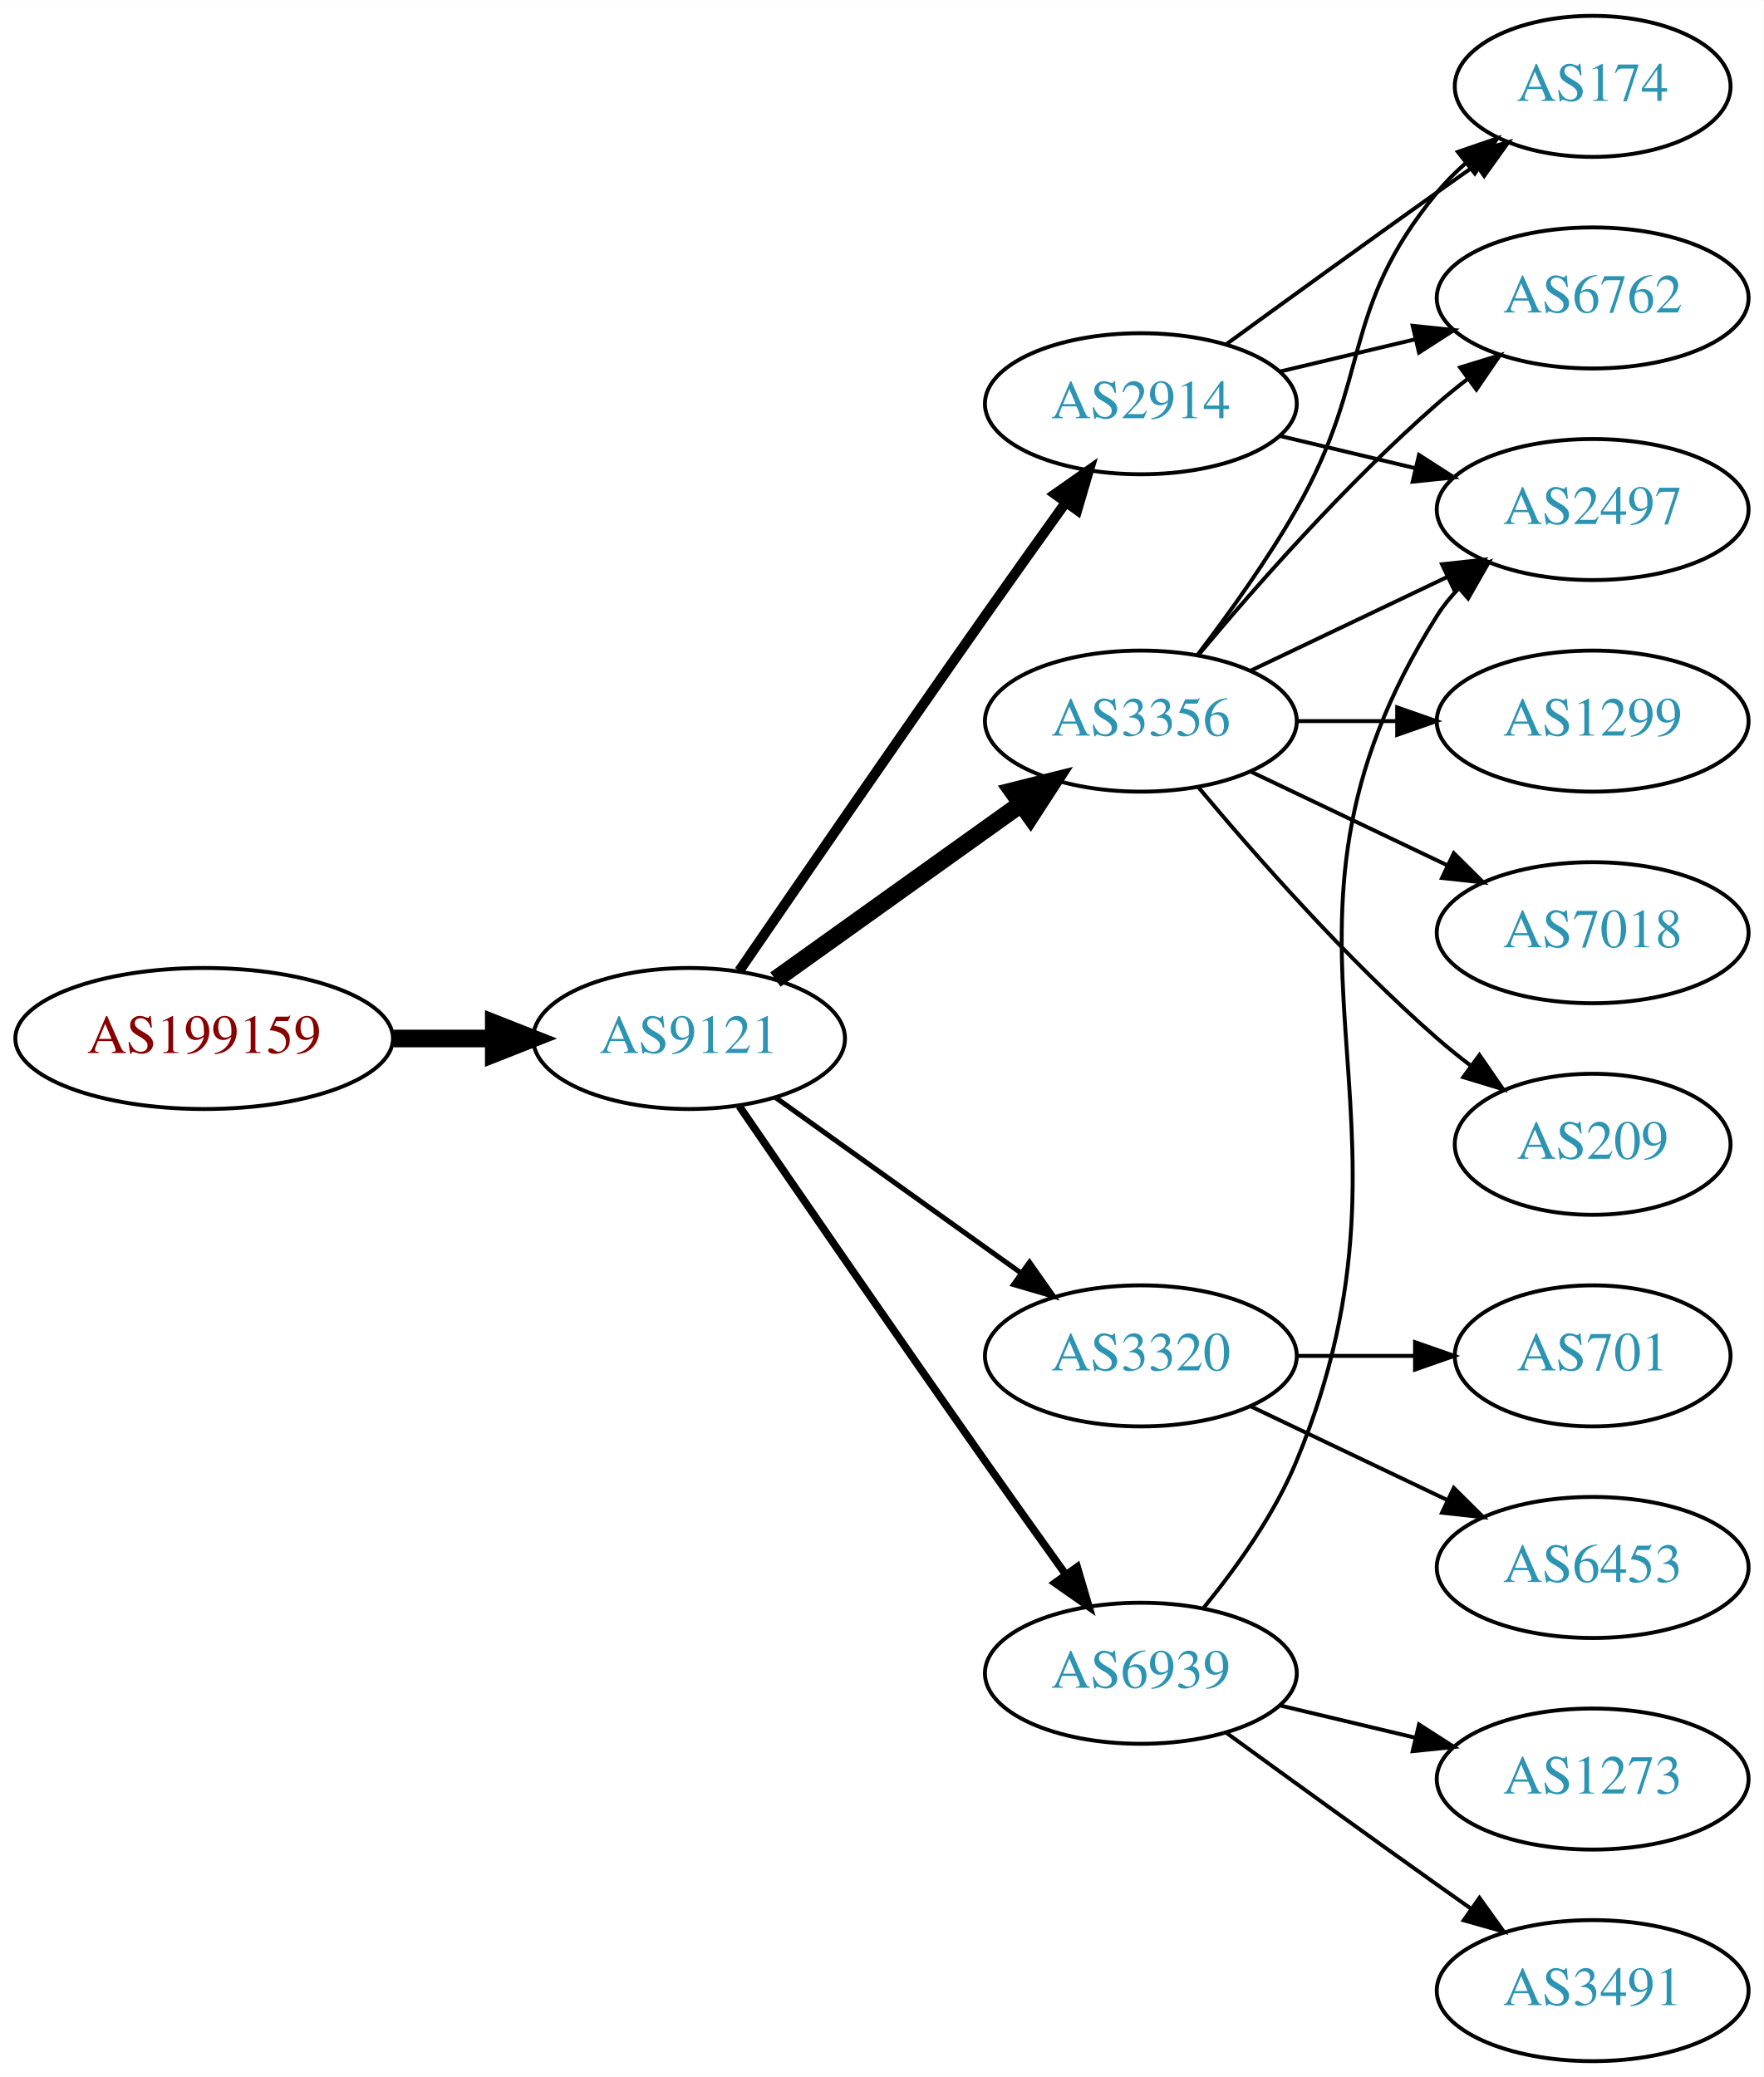
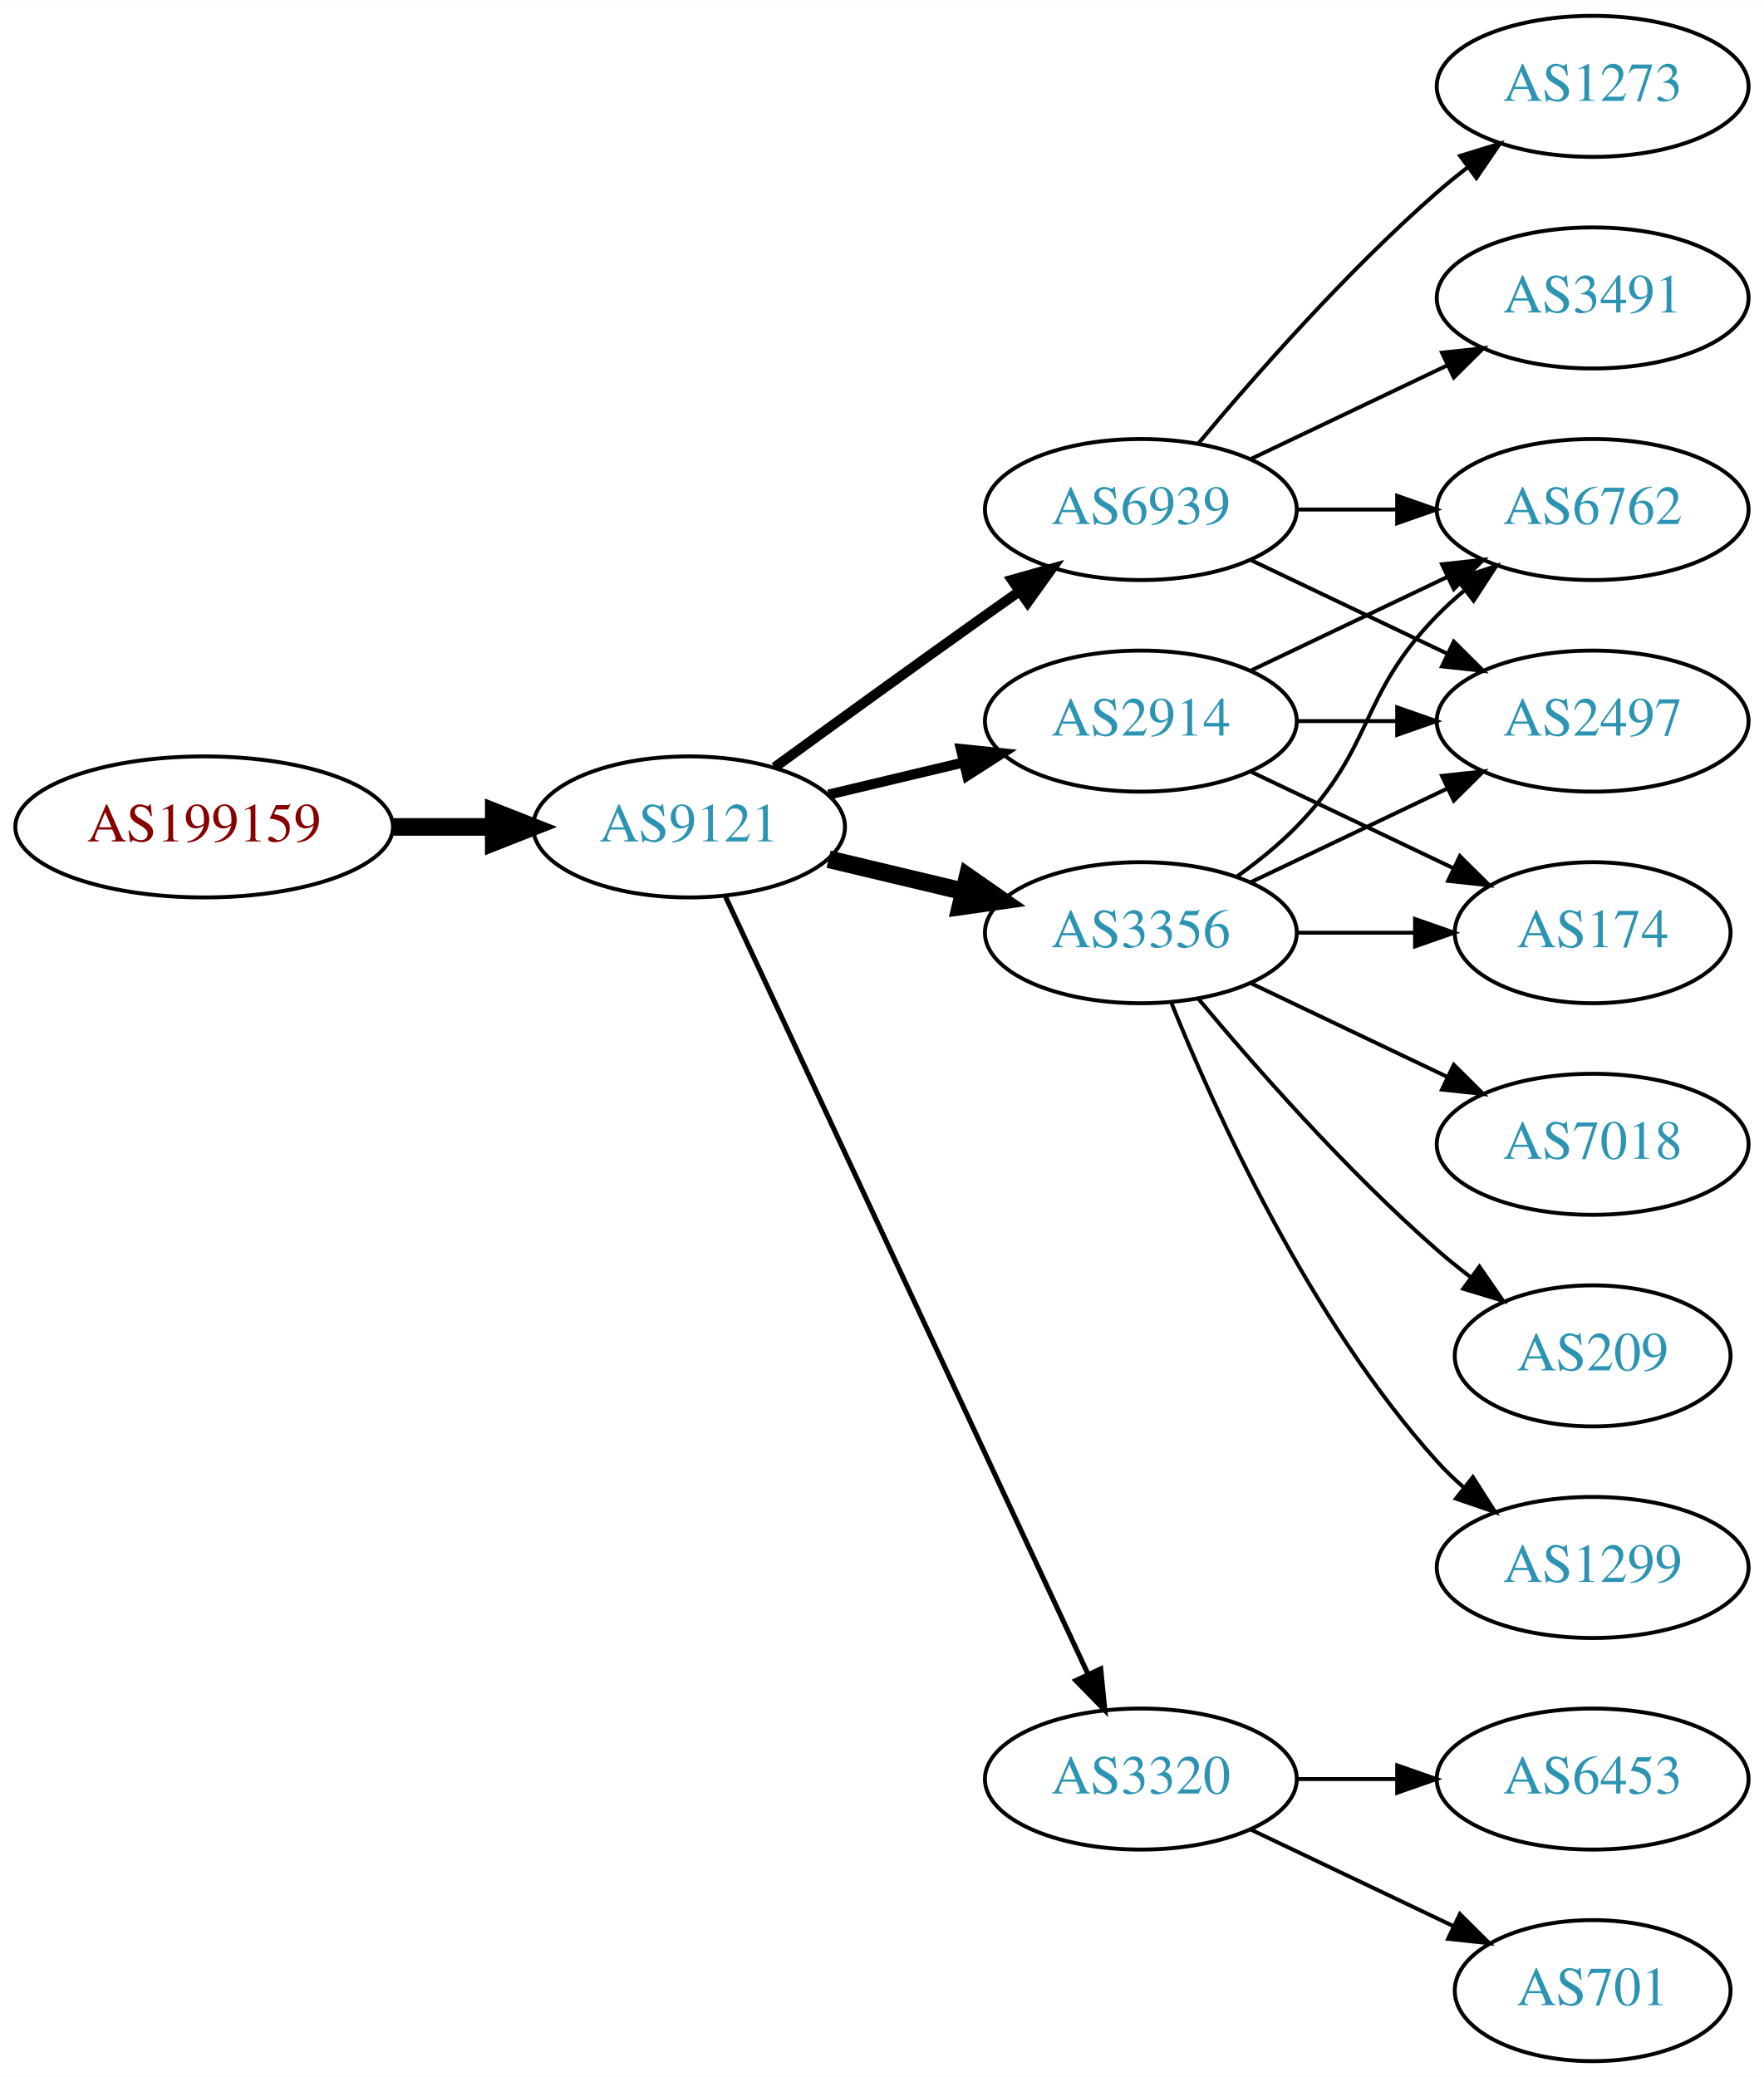
<svg xmlns="http://www.w3.org/2000/svg" xmlns:xlink="http://www.w3.org/1999/xlink" width="450pt" height="530pt" viewBox="0.00 0.00 450.07 530.00">
  <g id="graph0" class="graph" transform="scale(1 1) rotate(0) translate(4 526)">
    <polygon fill="white" stroke="none" points="-4,4 -4,-526 446.07,-526 446.07,4 -4,4" />
    <g id="node1" class="node">
      <g id="a_node1">
        <a xlink:href="/asn/199159" xlink:title="AS199159 ~ powered by ANX [AT]">
-           <ellipse fill="#ffffff" stroke="black" cx="48.096" cy="-261" rx="48.192" ry="18" />
-           <text text-anchor="middle" x="48.096" y="-257.3" font-family="Times,serif" font-size="14.00" fill="#880000">AS199159</text>
+           <ellipse fill="#ffffff" stroke="black" cx="48.096" cy="-315" rx="48.192" ry="18" />
+           <text text-anchor="middle" x="48.096" y="-311.3" font-family="Times,serif" font-size="14.00" fill="#880000">AS199159</text>
        </a>
      </g>
    </g>
    <g id="node2" class="node">
      <g id="a_node2">
        <a xlink:href="/asn/9121" xlink:title="AS9121 ~ TTNet [TR]">
-           <ellipse fill="#ffffff" stroke="black" cx="171.838" cy="-261" rx="39.794" ry="18" />
-           <text text-anchor="middle" x="171.838" y="-257.3" font-family="Times,serif" font-size="14.00" fill="#2c94b3">AS9121</text>
+           <ellipse fill="#ffffff" stroke="black" cx="171.838" cy="-315" rx="39.794" ry="18" />
+           <text text-anchor="middle" x="171.838" y="-311.3" font-family="Times,serif" font-size="14.00" fill="#2c94b3">AS9121</text>
        </a>
      </g>
    </g>
    <g id="edge1" class="edge">
-       <path fill="none" stroke="black" stroke-width="4.5" d="M96.513,-261C104.867,-261 113.577,-261 121.969,-261" />
-       <polygon fill="black" stroke="black" stroke-width="4.5" points="122.004,-264.938 132.004,-261 122.004,-257.063 122.004,-264.938" />
+       <path fill="none" stroke="black" stroke-width="4.5" d="M96.513,-315C104.867,-315 113.577,-315 121.969,-315" />
+       <polygon fill="black" stroke="black" stroke-width="4.5" points="122.004,-318.938 132.004,-315 122.004,-311.063 122.004,-318.938" />
    </g>
    <g id="node3" class="node">
      <g id="a_node3">
        <a xlink:href="/asn/2914" xlink:title="AS2914 ~ NTT America, Inc. [US]">
-           <ellipse fill="#ffffff" stroke="black" cx="287.131" cy="-423" rx="39.794" ry="18" />
-           <text text-anchor="middle" x="287.131" y="-419.3" font-family="Times,serif" font-size="14.00" fill="#2c94b3">AS2914</text>
+           <ellipse fill="#ffffff" stroke="black" cx="287.131" cy="-342" rx="39.794" ry="18" />
+           <text text-anchor="middle" x="287.131" y="-338.3" font-family="Times,serif" font-size="14.00" fill="#2c94b3">AS2914</text>
        </a>
      </g>
    </g>
    <g id="edge2" class="edge">
-       <path fill="none" stroke="black" stroke-width="2.571" d="M184.645,-278.269C199.288,-299.642 225.062,-337.12 247.484,-369 254.119,-378.433 261.469,-388.739 267.963,-397.795" />
-       <polygon fill="black" stroke="black" stroke-width="2.571" points="265.199,-399.946 273.875,-406.026 270.884,-395.862 265.199,-399.946" />
+       <path fill="none" stroke="black" stroke-width="2.571" d="M207.445,-323.248C218.316,-325.838 230.471,-328.735 241.913,-331.462" />
+       <polygon fill="black" stroke="black" stroke-width="2.571" points="241.197,-334.889 251.736,-333.803 242.819,-328.08 241.197,-334.889" />
    </g>
    <g id="node4" class="node">
      <g id="a_node4">
        <a xlink:href="/asn/3356" xlink:title="AS3356 ~ Level 3 Parent, LLC [US]">
-           <ellipse fill="#ffffff" stroke="black" cx="287.131" cy="-342" rx="39.794" ry="18" />
-           <text text-anchor="middle" x="287.131" y="-338.3" font-family="Times,serif" font-size="14.00" fill="#2c94b3">AS3356</text>
+           <ellipse fill="#ffffff" stroke="black" cx="287.131" cy="-288" rx="39.794" ry="18" />
+           <text text-anchor="middle" x="287.131" y="-284.3" font-family="Times,serif" font-size="14.00" fill="#2c94b3">AS3356</text>
        </a>
      </g>
    </g>
    <g id="edge3" class="edge">
-       <path fill="none" stroke="black" stroke-width="4.5" d="M193.882,-276.046C211.497,-288.639 236.835,-306.755 256.501,-320.816" />
-       <polygon fill="black" stroke="black" stroke-width="4.5" points="254.39,-324.147 264.815,-326.76 258.97,-317.741 254.39,-324.147" />
+       <path fill="none" stroke="black" stroke-width="4.5" d="M207.445,-306.752C218.316,-304.162 230.471,-301.265 241.913,-298.538" />
+       <polygon fill="black" stroke="black" stroke-width="4.5" points="242.921,-302.346 251.736,-296.197 241.095,-294.685 242.921,-302.346" />
    </g>
    <g id="node5" class="node">
      <g id="a_node5">
-         <a xlink:href="/asn/3320" xlink:title="AS3320 ~ DTAG [DE]">
-           <ellipse fill="#ffffff" stroke="black" cx="287.131" cy="-180" rx="39.794" ry="18" />
-           <text text-anchor="middle" x="287.131" y="-176.3" font-family="Times,serif" font-size="14.00" fill="#2c94b3">AS3320</text>
+         <a xlink:href="/asn/6939" xlink:title="AS6939 ~ Hurricane Electric LLC [US]">
+           <ellipse fill="#ffffff" stroke="black" cx="287.131" cy="-396" rx="39.794" ry="18" />
+           <text text-anchor="middle" x="287.131" y="-392.3" font-family="Times,serif" font-size="14.00" fill="#2c94b3">AS6939</text>
        </a>
      </g>
    </g>
    <g id="edge4" class="edge">
-       <path fill="none" stroke="black" stroke-width="1.286" d="M193.882,-245.954C211.497,-233.361 236.835,-215.245 256.501,-201.184" />
-       <polygon fill="black" stroke="black" stroke-width="1.286" points="258.716,-203.903 264.815,-195.24 254.645,-198.209 258.716,-203.903" />
+       <path fill="none" stroke="black" stroke-width="2.571" d="M193.686,-330.222C208.62,-341.091 229.234,-356.025 247.484,-369 250.305,-371.005 253.248,-373.085 256.196,-375.159" />
+       <polygon fill="black" stroke="black" stroke-width="2.571" points="254.223,-378.05 264.421,-380.926 258.242,-372.319 254.223,-378.05" />
    </g>
    <g id="node6" class="node">
      <g id="a_node6">
-         <a xlink:href="/asn/6939" xlink:title="AS6939 ~ Hurricane Electric LLC [US]">
-           <ellipse fill="#ffffff" stroke="black" cx="287.131" cy="-99" rx="39.794" ry="18" />
-           <text text-anchor="middle" x="287.131" y="-95.3" font-family="Times,serif" font-size="14.00" fill="#2c94b3">AS6939</text>
+         <a xlink:href="/asn/3320" xlink:title="AS3320 ~ DTAG [DE]">
+           <ellipse fill="#ffffff" stroke="black" cx="287.131" cy="-72" rx="39.794" ry="18" />
+           <text text-anchor="middle" x="287.131" y="-68.3" font-family="Times,serif" font-size="14.00" fill="#2c94b3">AS3320</text>
        </a>
      </g>
    </g>
    <g id="edge5" class="edge">
-       <path fill="none" stroke="black" stroke-width="1.929" d="M184.645,-243.731C199.288,-222.358 225.062,-184.88 247.484,-153 254.119,-143.567 261.469,-133.261 267.963,-124.205" />
-       <polygon fill="black" stroke="black" stroke-width="1.929" points="270.884,-126.138 273.875,-115.974 265.199,-122.054 270.884,-126.138" />
+       <path fill="none" stroke="black" stroke-width="1.286" d="M181.169,-297.132C200.858,-254.899 250.358,-148.728 273.649,-98.773" />
+       <polygon fill="black" stroke="black" stroke-width="1.286" points="276.887,-100.109 277.941,-89.567 270.543,-97.151 276.887,-100.109" />
    </g>
    <g id="node7" class="node">
      <g id="a_node7">
-         <a xlink:href="/asn/174" xlink:title="AS174 ~ Cogent Communications [US]">
-           <ellipse fill="#ffffff" stroke="black" cx="402.424" cy="-504" rx="35.194" ry="18" />
-           <text text-anchor="middle" x="402.424" y="-500.3" font-family="Times,serif" font-size="14.00" fill="#2c94b3">AS174</text>
-         </a>
-       </g>
-     </g>
-     <g id="edge6" class="edge">
-       <path fill="none" stroke="black" d="M308.979,-438.222C323.913,-449.091 344.527,-464.025 362.777,-477 365.988,-479.282 369.357,-481.661 372.711,-484.018" />
-       <polygon fill="black" stroke="black" points="370.723,-486.899 380.922,-489.77 374.74,-481.166 370.723,-486.899" />
-     </g>
-     <g id="node8" class="node">
-       <g id="a_node8">
        <a xlink:href="/asn/6762" xlink:title="AS6762 ~ TELECOM ITALIA SPARKLE S.p.A. [IT]">
-           <ellipse fill="#ffffff" stroke="black" cx="402.424" cy="-450" rx="39.794" ry="18" />
-           <text text-anchor="middle" x="402.424" y="-446.3" font-family="Times,serif" font-size="14.00" fill="#2c94b3">AS6762</text>
-         </a>
-       </g>
-     </g>
-     <g id="edge7" class="edge">
-       <path fill="none" stroke="black" d="M322.738,-431.248C333.609,-433.838 345.764,-436.735 357.206,-439.462" />
-       <polygon fill="black" stroke="black" points="356.49,-442.889 367.029,-441.803 358.112,-436.08 356.49,-442.889" />
+           <ellipse fill="#ffffff" stroke="black" cx="402.424" cy="-396" rx="39.794" ry="18" />
+           <text text-anchor="middle" x="402.424" y="-392.3" font-family="Times,serif" font-size="14.00" fill="#2c94b3">AS6762</text>
+         </a>
+       </g>
+     </g>
+     <g id="edge20" class="edge">
+       <path fill="none" stroke="black" d="M315.267,-354.934C330.261,-362.081 349.082,-371.052 365.306,-378.785" />
+       <polygon fill="black" stroke="black" points="363.976,-382.028 374.509,-383.171 366.988,-375.709 363.976,-382.028" />
    </g>
    <g id="node9" class="node">
      <g id="a_node9">
        <a xlink:href="/asn/2497" xlink:title="AS2497 ~ Internet Initiative Japan Inc. [JP]">
-           <ellipse fill="#ffffff" stroke="black" cx="402.424" cy="-396" rx="39.794" ry="18" />
-           <text text-anchor="middle" x="402.424" y="-392.3" font-family="Times,serif" font-size="14.00" fill="#2c94b3">AS2497</text>
-         </a>
-       </g>
-     </g>
-     <g id="edge8" class="edge">
-       <path fill="none" stroke="black" d="M322.738,-414.752C333.609,-412.162 345.764,-409.265 357.206,-406.538" />
-       <polygon fill="black" stroke="black" points="358.112,-409.92 367.029,-404.197 356.49,-403.111 358.112,-409.92" />
-     </g>
-     <g id="edge11" class="edge">
-       <path fill="none" stroke="black" d="M301.592,-358.913C309.485,-369.27 319.335,-382.992 326.777,-396 346.342,-430.194 337.713,-446.606 362.777,-477 364.912,-479.589 367.355,-482.041 369.951,-484.334" />
-       <polygon fill="black" stroke="black" points="368.029,-487.275 378.051,-490.712 372.36,-481.775 368.029,-487.275" />
-     </g>
-     <g id="edge9" class="edge">
-       <path fill="none" stroke="black" d="M301.761,-358.817C316.044,-375.929 339.59,-402.745 362.777,-423 365.243,-425.154 367.882,-427.294 370.579,-429.372" />
-       <polygon fill="black" stroke="black" points="368.604,-432.264 378.733,-435.37 372.752,-426.625 368.604,-432.264" />
-     </g>
-     <g id="edge10" class="edge">
-       <path fill="none" stroke="black" d="M315.267,-354.934C330.261,-362.081 349.082,-371.052 365.306,-378.785" />
-       <polygon fill="black" stroke="black" points="363.976,-382.028 374.509,-383.171 366.988,-375.709 363.976,-382.028" />
+           <ellipse fill="#ffffff" stroke="black" cx="402.424" cy="-342" rx="39.794" ry="18" />
+           <text text-anchor="middle" x="402.424" y="-338.3" font-family="Times,serif" font-size="14.00" fill="#2c94b3">AS2497</text>
+         </a>
+       </g>
+     </g>
+     <g id="edge19" class="edge">
+       <path fill="none" stroke="black" d="M326.803,-342C335.006,-342 343.77,-342 352.302,-342" />
+       <polygon fill="black" stroke="black" points="352.541,-345.5 362.541,-342 352.541,-338.5 352.541,-345.5" />
    </g>
    <g id="node10" class="node">
      <g id="a_node10">
-         <a xlink:href="/asn/1299" xlink:title="AS1299 ~ Telia Carrier [EU]">
-           <ellipse fill="#ffffff" stroke="black" cx="402.424" cy="-342" rx="39.794" ry="18" />
-           <text text-anchor="middle" x="402.424" y="-338.3" font-family="Times,serif" font-size="14.00" fill="#2c94b3">AS1299</text>
-         </a>
-       </g>
-     </g>
-     <g id="edge12" class="edge">
-       <path fill="none" stroke="black" d="M326.803,-342C335.006,-342 343.77,-342 352.302,-342" />
-       <polygon fill="black" stroke="black" points="352.541,-345.5 362.541,-342 352.541,-338.5 352.541,-345.5" />
+         <a xlink:href="/asn/174" xlink:title="AS174 ~ Cogent Communications [US]">
+           <ellipse fill="#ffffff" stroke="black" cx="402.424" cy="-288" rx="35.194" ry="18" />
+           <text text-anchor="middle" x="402.424" y="-284.3" font-family="Times,serif" font-size="14.00" fill="#2c94b3">AS174</text>
+         </a>
+       </g>
+     </g>
+     <g id="edge18" class="edge">
+       <path fill="none" stroke="black" d="M315.267,-329.066C330.699,-321.71 350.185,-312.423 366.72,-304.541" />
+       <polygon fill="black" stroke="black" points="368.54,-307.551 376.062,-300.089 365.529,-301.232 368.54,-307.551" />
+     </g>
+     <g id="edge6" class="edge">
+       <path fill="none" stroke="black" d="M311.725,-302.389C316.981,-306.148 322.313,-310.437 326.777,-315 346.95,-335.617 342.605,-348.383 362.777,-369 364.87,-371.139 367.154,-373.218 369.53,-375.21" />
+       <polygon fill="black" stroke="black" points="367.774,-378.275 377.83,-381.611 372.049,-372.732 367.774,-378.275" />
+     </g>
+     <g id="node8" class="node">
+       <g id="a_node8">
+         <a xlink:href="/asn/7018" xlink:title="AS7018 ~ AT&amp;T Services, Inc. [US]">
+           <ellipse fill="#ffffff" stroke="black" cx="402.424" cy="-234" rx="39.794" ry="18" />
+           <text text-anchor="middle" x="402.424" y="-230.3" font-family="Times,serif" font-size="14.00" fill="#2c94b3">AS7018</text>
+         </a>
+       </g>
+     </g>
+     <g id="edge7" class="edge">
+       <path fill="none" stroke="black" d="M315.267,-275.066C330.261,-267.919 349.082,-258.948 365.306,-251.215" />
+       <polygon fill="black" stroke="black" points="366.988,-254.291 374.509,-246.829 363.976,-247.972 366.988,-254.291" />
+     </g>
+     <g id="edge8" class="edge">
+       <path fill="none" stroke="black" d="M315.267,-300.934C330.261,-308.081 349.082,-317.052 365.306,-324.785" />
+       <polygon fill="black" stroke="black" points="363.976,-328.028 374.509,-329.171 366.988,-321.709 363.976,-328.028" />
+     </g>
+     <g id="edge9" class="edge">
+       <path fill="none" stroke="black" d="M326.803,-288C336.508,-288 346.999,-288 356.962,-288" />
+       <polygon fill="black" stroke="black" points="357.098,-291.5 367.098,-288 357.098,-284.5 357.098,-291.5" />
    </g>
    <g id="node11" class="node">
      <g id="a_node11">
-         <a xlink:href="/asn/7018" xlink:title="AS7018 ~ AT&amp;T Services, Inc. [US]">
-           <ellipse fill="#ffffff" stroke="black" cx="402.424" cy="-288" rx="39.794" ry="18" />
-           <text text-anchor="middle" x="402.424" y="-284.3" font-family="Times,serif" font-size="14.00" fill="#2c94b3">AS7018</text>
-         </a>
-       </g>
-     </g>
-     <g id="edge13" class="edge">
-       <path fill="none" stroke="black" d="M315.267,-329.066C330.261,-321.919 349.082,-312.948 365.306,-305.215" />
-       <polygon fill="black" stroke="black" points="366.988,-308.291 374.509,-300.829 363.976,-301.972 366.988,-308.291" />
+         <a xlink:href="/asn/209" xlink:title="AS209 ~ CenturyLink Communications, LLC [US]">
+           <ellipse fill="#ffffff" stroke="black" cx="402.424" cy="-180" rx="35.194" ry="18" />
+           <text text-anchor="middle" x="402.424" y="-176.3" font-family="Times,serif" font-size="14.00" fill="#2c94b3">AS209</text>
+         </a>
+       </g>
+     </g>
+     <g id="edge10" class="edge">
+       <path fill="none" stroke="black" d="M301.761,-271.183C316.044,-254.071 339.59,-227.255 362.777,-207 365.447,-204.668 368.32,-202.352 371.25,-200.114" />
+       <polygon fill="black" stroke="black" points="373.528,-202.784 379.542,-194.061 369.401,-197.13 373.528,-202.784" />
    </g>
    <g id="node12" class="node">
      <g id="a_node12">
-         <a xlink:href="/asn/209" xlink:title="AS209 ~ CenturyLink Communications, LLC [US]">
-           <ellipse fill="#ffffff" stroke="black" cx="402.424" cy="-234" rx="35.194" ry="18" />
-           <text text-anchor="middle" x="402.424" y="-230.3" font-family="Times,serif" font-size="14.00" fill="#2c94b3">AS209</text>
-         </a>
-       </g>
-     </g>
-     <g id="edge14" class="edge">
-       <path fill="none" stroke="black" d="M301.761,-325.183C316.044,-308.071 339.59,-281.255 362.777,-261 365.447,-258.668 368.32,-256.352 371.25,-254.114" />
-       <polygon fill="black" stroke="black" points="373.528,-256.784 379.542,-248.061 369.401,-251.13 373.528,-256.784" />
+         <a xlink:href="/asn/1299" xlink:title="AS1299 ~ Telia Carrier [EU]">
+           <ellipse fill="#ffffff" stroke="black" cx="402.424" cy="-126" rx="39.794" ry="18" />
+           <text text-anchor="middle" x="402.424" y="-122.3" font-family="Times,serif" font-size="14.00" fill="#2c94b3">AS1299</text>
+         </a>
+       </g>
+     </g>
+     <g id="edge11" class="edge">
+       <path fill="none" stroke="black" d="M294.879,-270.213C305.93,-242.757 329.983,-189.422 362.777,-153 364.78,-150.776 366.999,-148.637 369.331,-146.603" />
+       <polygon fill="black" stroke="black" points="371.862,-149.065 377.55,-140.127 367.529,-143.567 371.862,-149.065" />
+     </g>
+     <g id="edge15" class="edge">
+       <path fill="none" stroke="black" d="M326.803,-396C335.006,-396 343.77,-396 352.302,-396" />
+       <polygon fill="black" stroke="black" points="352.541,-399.5 362.541,-396 352.541,-392.5 352.541,-399.5" />
+     </g>
+     <g id="edge13" class="edge">
+       <path fill="none" stroke="black" d="M315.267,-383.066C330.261,-375.919 349.082,-366.948 365.306,-359.215" />
+       <polygon fill="black" stroke="black" points="366.988,-362.291 374.509,-354.829 363.976,-355.972 366.988,-362.291" />
    </g>
    <g id="node13" class="node">
      <g id="a_node13">
-         <a xlink:href="/asn/701" xlink:title="AS701 ~ UUNET [US]">
-           <ellipse fill="#ffffff" stroke="black" cx="402.424" cy="-180" rx="35.194" ry="18" />
-           <text text-anchor="middle" x="402.424" y="-176.3" font-family="Times,serif" font-size="14.00" fill="#2c94b3">AS701</text>
-         </a>
-       </g>
-     </g>
-     <g id="edge15" class="edge">
-       <path fill="none" stroke="black" d="M326.803,-180C336.508,-180 346.999,-180 356.962,-180" />
-       <polygon fill="black" stroke="black" points="357.098,-183.5 367.098,-180 357.098,-176.5 357.098,-183.5" />
+         <a xlink:href="/asn/1273" xlink:title="AS1273 ~ Vodafone Group PLC [EU]">
+           <ellipse fill="#ffffff" stroke="black" cx="402.424" cy="-504" rx="39.794" ry="18" />
+           <text text-anchor="middle" x="402.424" y="-500.3" font-family="Times,serif" font-size="14.00" fill="#2c94b3">AS1273</text>
+         </a>
+       </g>
+     </g>
+     <g id="edge12" class="edge">
+       <path fill="none" stroke="black" d="M301.761,-412.817C316.044,-429.929 339.59,-456.745 362.777,-477 365.243,-479.154 367.882,-481.294 370.579,-483.372" />
+       <polygon fill="black" stroke="black" points="368.604,-486.264 378.733,-489.37 372.752,-480.625 368.604,-486.264" />
    </g>
    <g id="node14" class="node">
      <g id="a_node14">
-         <a xlink:href="/asn/6453" xlink:title="AS6453 ~ TATA COMMUNICATIONS (AMERICA) INC [US]">
-           <ellipse fill="#ffffff" stroke="black" cx="402.424" cy="-126" rx="39.794" ry="18" />
-           <text text-anchor="middle" x="402.424" y="-122.3" font-family="Times,serif" font-size="14.00" fill="#2c94b3">AS6453</text>
-         </a>
-       </g>
-     </g>
-     <g id="edge16" class="edge">
-       <path fill="none" stroke="black" d="M315.267,-167.066C330.261,-159.919 349.082,-150.948 365.306,-143.215" />
-       <polygon fill="black" stroke="black" points="366.988,-146.291 374.509,-138.829 363.976,-139.972 366.988,-146.291" />
-     </g>
-     <g id="edge17" class="edge">
-       <path fill="none" stroke="black" d="M303.214,-115.777C311.462,-125.869 321.124,-139.369 326.777,-153 364.063,-242.899 310.828,-286.7 362.777,-369 364.334,-371.466 366.205,-373.768 368.274,-375.905" />
-       <polygon fill="black" stroke="black" points="366.053,-378.611 375.898,-382.528 370.644,-373.327 366.053,-378.611" />
+         <a xlink:href="/asn/3491" xlink:title="AS3491 ~ PCCW Global, Inc. [US]">
+           <ellipse fill="#ffffff" stroke="black" cx="402.424" cy="-450" rx="39.794" ry="18" />
+           <text text-anchor="middle" x="402.424" y="-446.3" font-family="Times,serif" font-size="14.00" fill="#2c94b3">AS3491</text>
+         </a>
+       </g>
+     </g>
+     <g id="edge14" class="edge">
+       <path fill="none" stroke="black" d="M315.267,-408.934C330.261,-416.081 349.082,-425.052 365.306,-432.785" />
+       <polygon fill="black" stroke="black" points="363.976,-436.028 374.509,-437.171 366.988,-429.709 363.976,-436.028" />
    </g>
    <g id="node15" class="node">
      <g id="a_node15">
-         <a xlink:href="/asn/1273" xlink:title="AS1273 ~ Vodafone Group PLC [EU]">
+         <a xlink:href="/asn/6453" xlink:title="AS6453 ~ TATA COMMUNICATIONS (AMERICA) INC [US]">
          <ellipse fill="#ffffff" stroke="black" cx="402.424" cy="-72" rx="39.794" ry="18" />
-           <text text-anchor="middle" x="402.424" y="-68.3" font-family="Times,serif" font-size="14.00" fill="#2c94b3">AS1273</text>
-         </a>
-       </g>
-     </g>
-     <g id="edge18" class="edge">
-       <path fill="none" stroke="black" d="M322.738,-90.752C333.609,-88.162 345.764,-85.265 357.206,-82.538" />
-       <polygon fill="black" stroke="black" points="358.112,-85.92 367.029,-80.197 356.49,-79.111 358.112,-85.92" />
+           <text text-anchor="middle" x="402.424" y="-68.3" font-family="Times,serif" font-size="14.00" fill="#2c94b3">AS6453</text>
+         </a>
+       </g>
+     </g>
+     <g id="edge16" class="edge">
+       <path fill="none" stroke="black" d="M326.803,-72C335.006,-72 343.77,-72 352.302,-72" />
+       <polygon fill="black" stroke="black" points="352.541,-75.5 362.541,-72 352.541,-68.5 352.541,-75.5" />
    </g>
    <g id="node16" class="node">
      <g id="a_node16">
-         <a xlink:href="/asn/3491" xlink:title="AS3491 ~ PCCW Global, Inc. [US]">
-           <ellipse fill="#ffffff" stroke="black" cx="402.424" cy="-18" rx="39.794" ry="18" />
-           <text text-anchor="middle" x="402.424" y="-14.3" font-family="Times,serif" font-size="14.00" fill="#2c94b3">AS3491</text>
-         </a>
-       </g>
-     </g>
-     <g id="edge19" class="edge">
-       <path fill="none" stroke="black" d="M308.979,-83.778C323.913,-72.909 344.527,-57.975 362.777,-45 365.598,-42.995 368.541,-40.915 371.489,-38.841" />
-       <polygon fill="black" stroke="black" points="373.535,-41.681 379.714,-33.074 369.516,-35.95 373.535,-41.681" />
+         <a xlink:href="/asn/701" xlink:title="AS701 ~ UUNET [US]">
+           <ellipse fill="#ffffff" stroke="black" cx="402.424" cy="-18" rx="35.194" ry="18" />
+           <text text-anchor="middle" x="402.424" y="-14.3" font-family="Times,serif" font-size="14.00" fill="#2c94b3">AS701</text>
+         </a>
+       </g>
+     </g>
+     <g id="edge17" class="edge">
+       <path fill="none" stroke="black" d="M315.267,-59.066C330.699,-51.71 350.185,-42.423 366.72,-34.541" />
+       <polygon fill="black" stroke="black" points="368.54,-37.551 376.062,-30.089 365.529,-31.232 368.54,-37.551" />
    </g>
  </g>
</svg>
